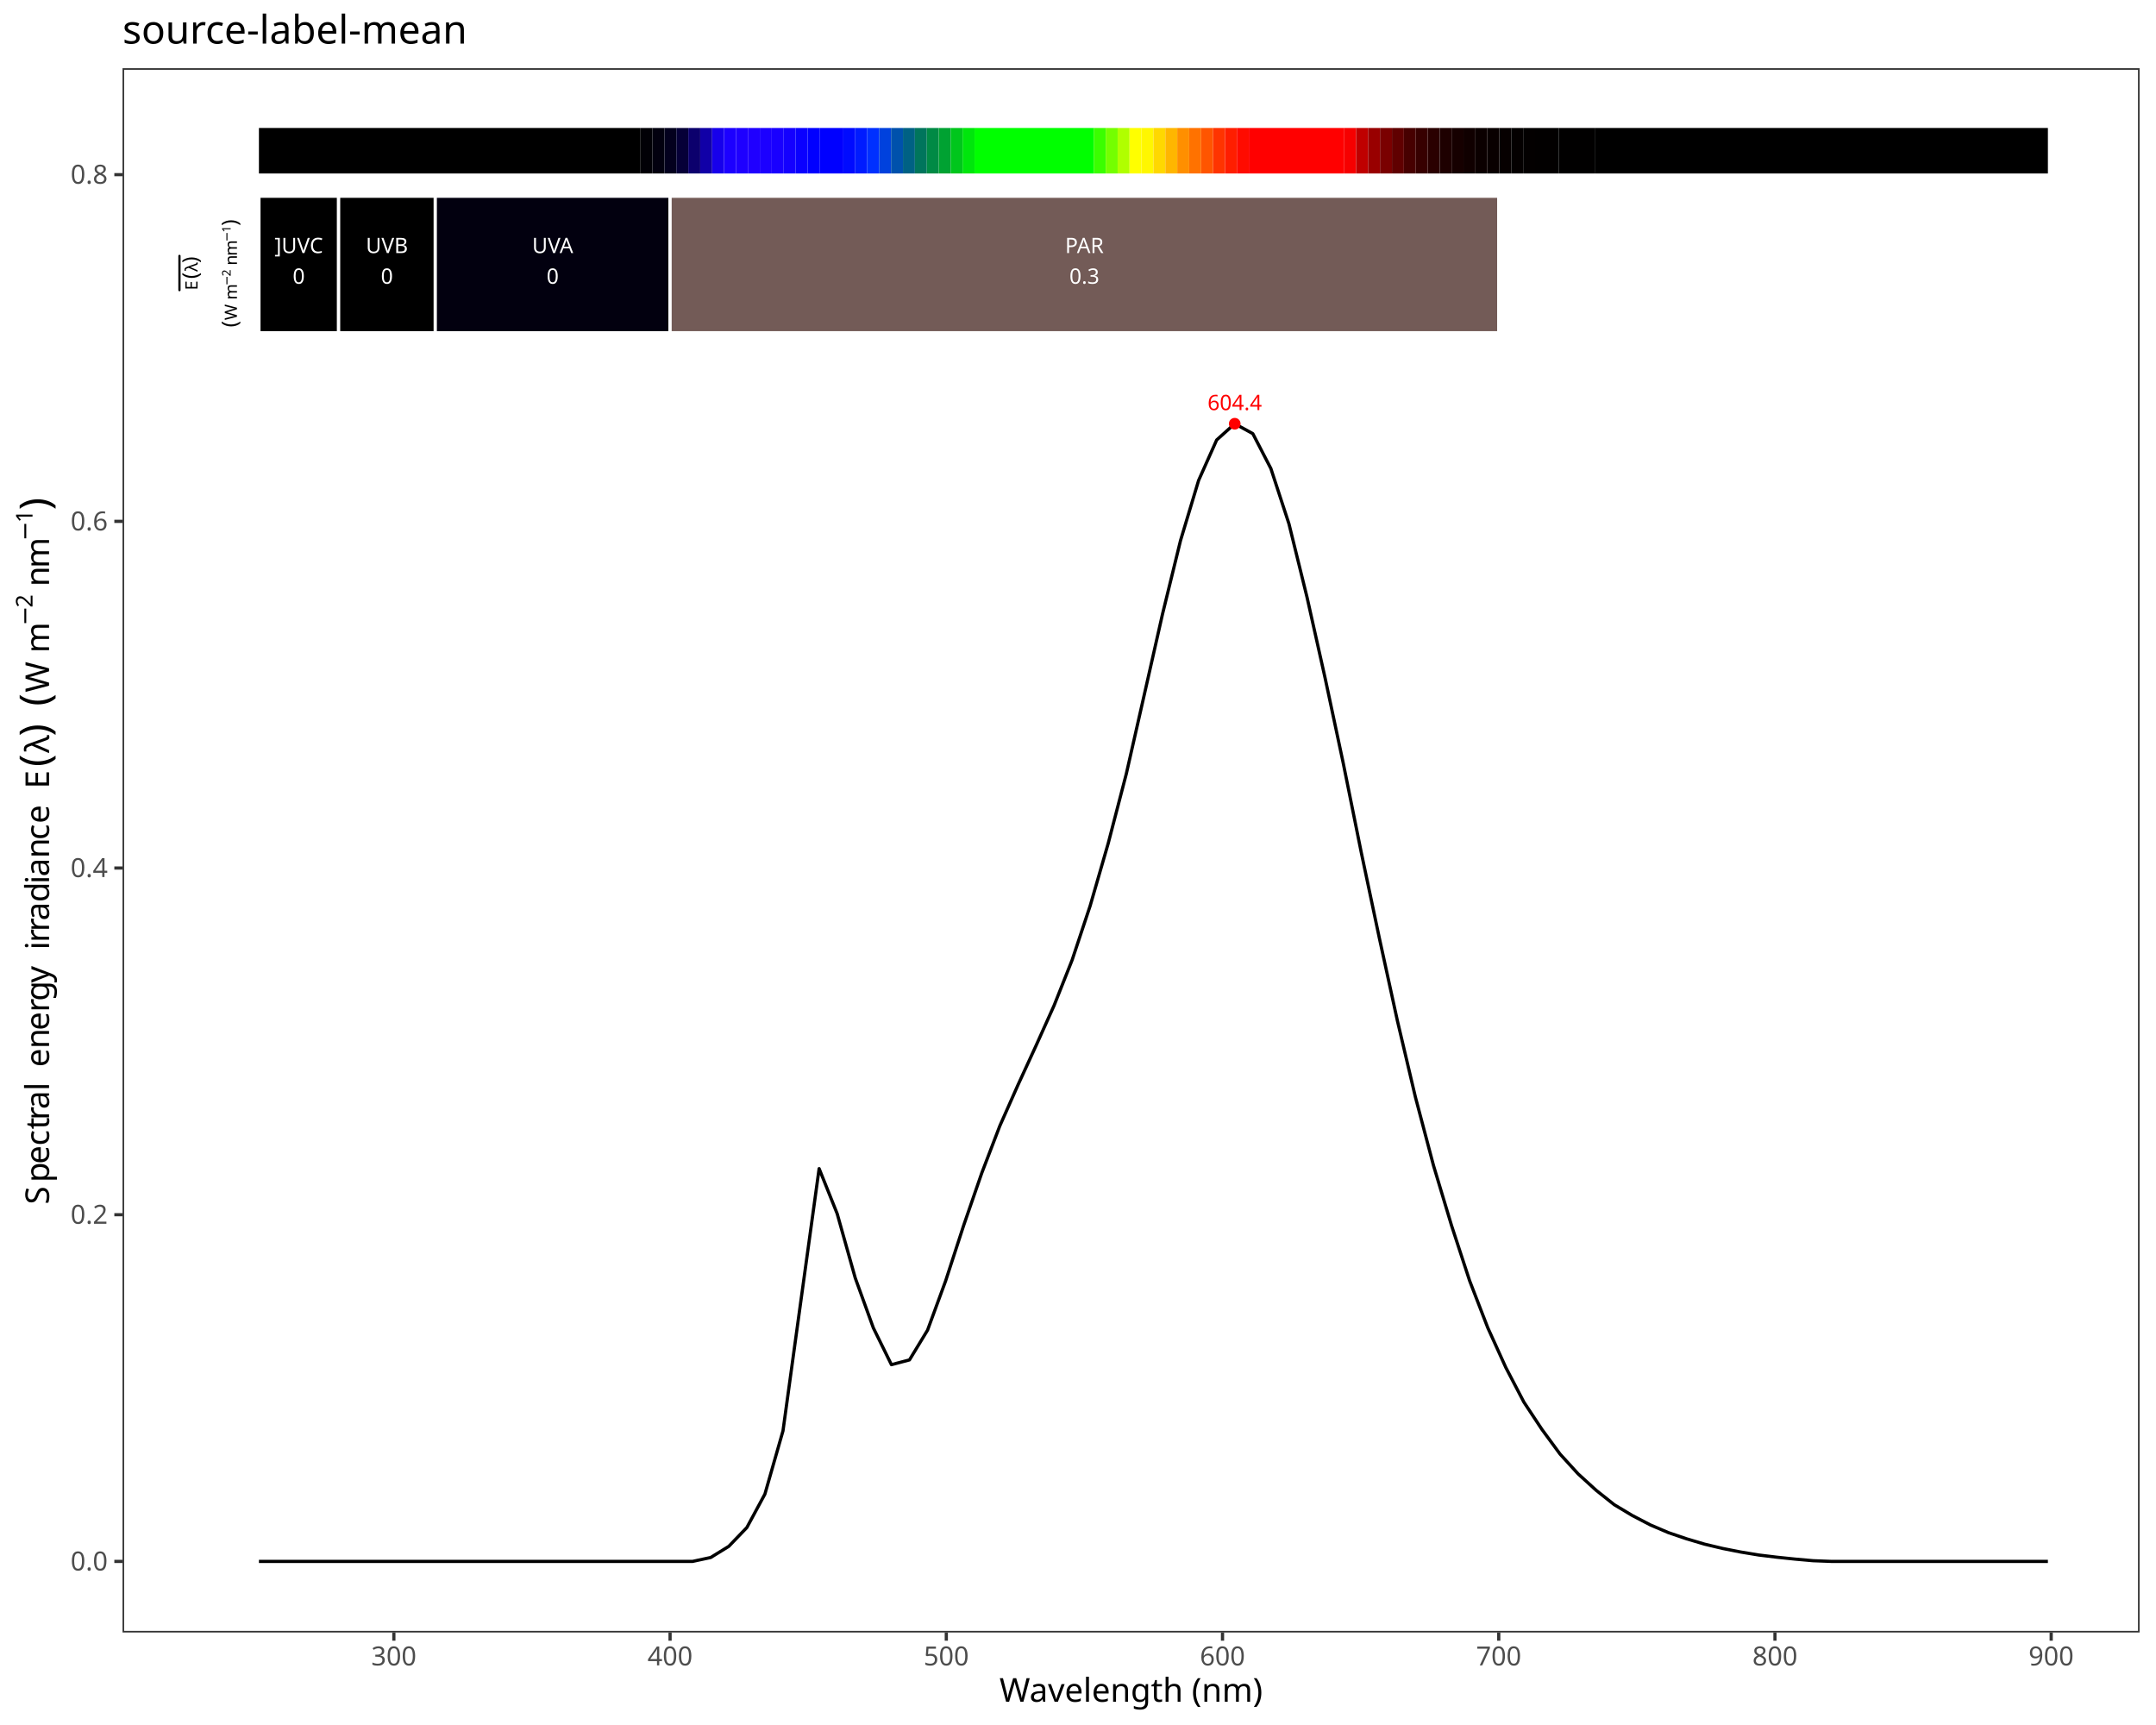
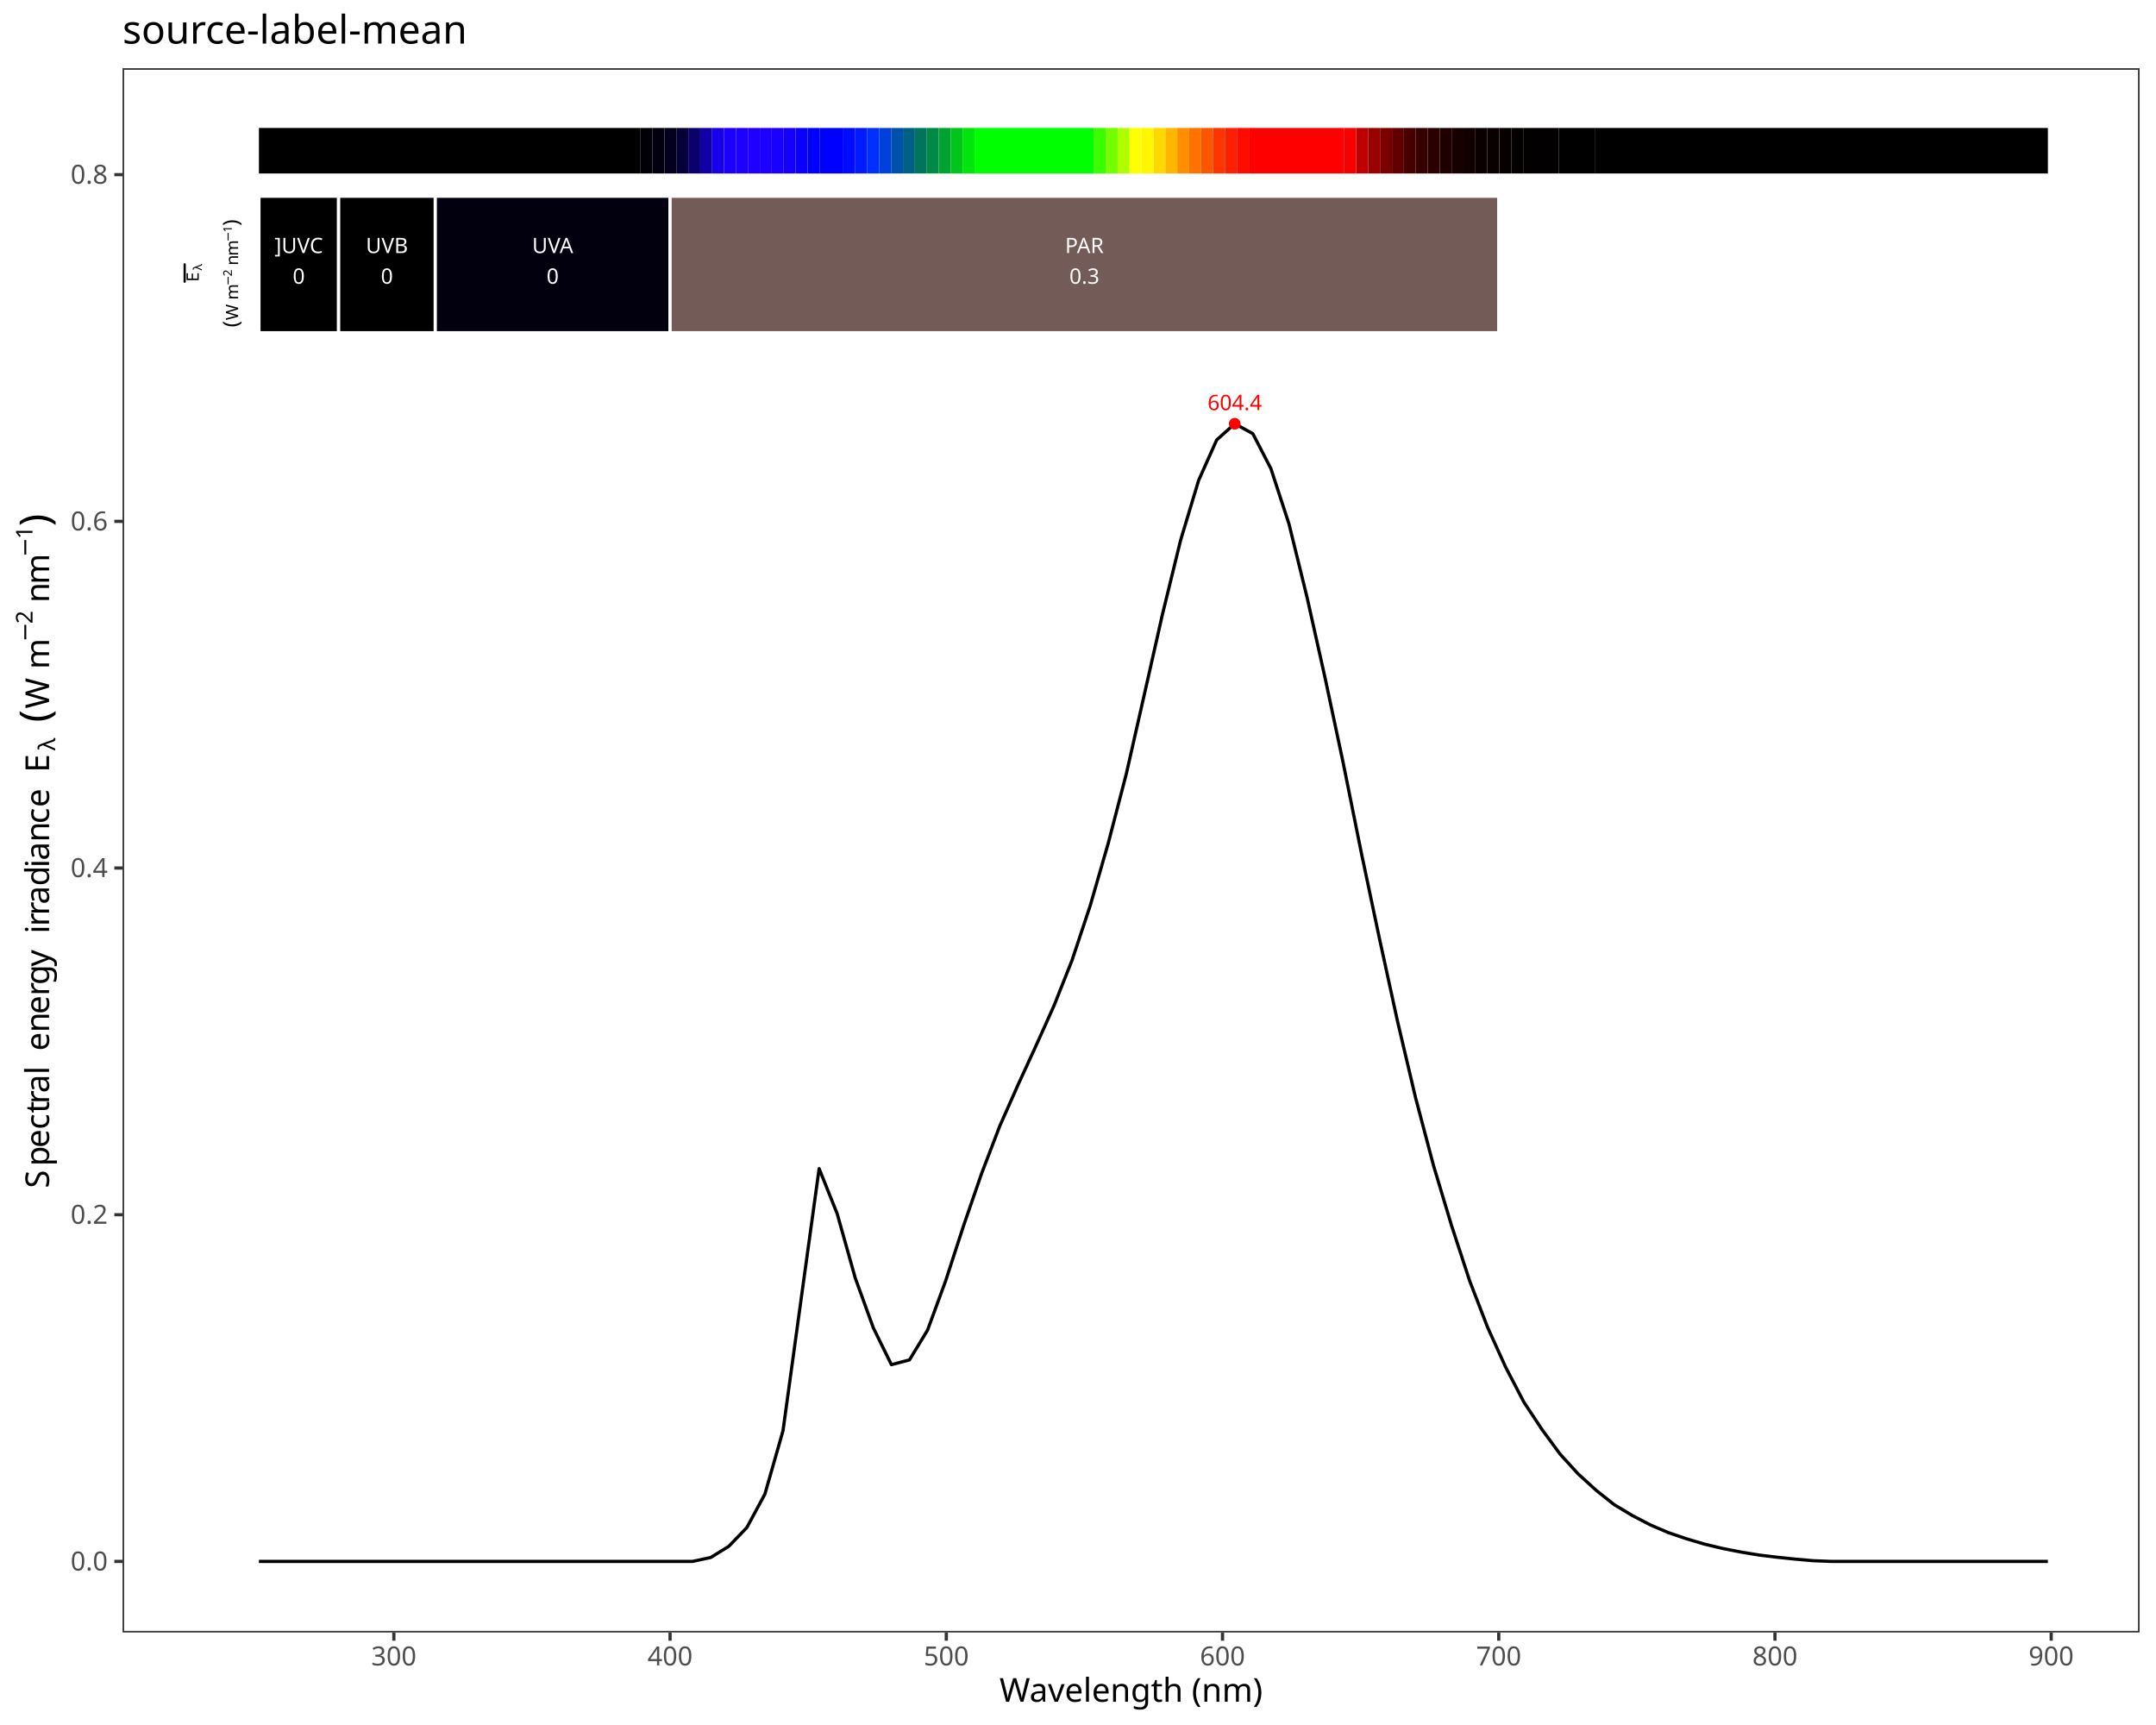
<svg xmlns="http://www.w3.org/2000/svg" class="svglite" data-engine-version="2.0" width="720.00pt" height="576.00pt" viewBox="0 0 720.00 576.00">
  <defs>
    <style type="text/css">
    .svglite line, .svglite polyline, .svglite polygon, .svglite path, .svglite rect, .svglite circle {
      fill: none;
      stroke: #000000;
      stroke-linecap: round;
      stroke-linejoin: round;
      stroke-miterlimit: 10.00;
    }
  </style>
  </defs>
  <rect width="100%" height="100%" style="stroke: none; fill: #FFFFFF;" />
  <defs>
    <clipPath id="cpMC4wMHw3MjAuMDB8MC4wMHw1NzYuMDA=">
      <rect x="0.00" y="0.00" width="720.00" height="576.00" />
    </clipPath>
  </defs>
  <g clip-path="url(#cpMC4wMHw3MjAuMDB8MC4wMHw1NzYuMDA=)">
    <rect x="0.00" y="0.00" width="720.00" height="576.00" style="stroke-width: 1.07; stroke: #FFFFFF; fill: #FFFFFF;" />
  </g>
  <defs>
    <clipPath id="cpNDAuOTJ8NzE0LjUyfDIyLjc4fDU0NS4xMQ==">
      <rect x="40.92" y="22.78" width="673.60" height="522.33" />
    </clipPath>
  </defs>
  <g clip-path="url(#cpNDAuOTJ8NzE0LjUyfDIyLjc4fDU0NS4xMQ==)">
    <rect x="40.92" y="22.78" width="673.60" height="522.33" style="stroke-width: 1.07; stroke: none; fill: #FFFFFF;" />
    <polyline points="86.47,521.37 92.51,521.37 98.54,521.37 104.58,521.37 110.61,521.37 116.65,521.37 122.68,521.37 128.72,521.37 134.75,521.37 140.79,521.37 146.82,521.37 152.86,521.37 158.89,521.37 164.92,521.37 170.96,521.37 176.99,521.37 183.03,521.37 189.06,521.37 195.10,521.37 201.13,521.37 207.17,521.37 213.20,521.37 219.24,521.37 225.27,521.37 231.31,521.37 237.34,520.07 243.37,516.35 249.41,510.07 255.44,498.90 261.48,477.78 267.51,433.98 273.55,390.22 279.58,405.28 285.62,426.76 291.65,443.39 297.69,455.68 303.72,454.09 309.76,444.15 315.79,427.72 321.83,409.15 327.86,391.70 333.89,375.96 339.93,362.34 345.96,349.22 352.00,335.78 358.03,320.59 364.07,302.43 370.10,281.57 376.14,258.36 382.17,231.81 388.21,205.10 394.24,180.48 400.28,160.41 406.31,146.91 412.34,141.49 418.38,144.80 424.41,156.45 430.45,174.92 436.48,199.41 442.52,226.40 448.55,254.70 454.59,284.62 460.62,313.17 466.66,340.83 472.69,366.38 478.73,389.22 484.76,409.27 490.79,427.68 496.83,443.32 502.86,456.61 508.90,468.18 514.93,477.30 520.97,485.52 527.00,492.13 533.04,497.63 539.07,502.43 545.11,506.05 551.14,509.19 557.18,511.77 563.21,513.82 569.24,515.61 575.28,517.05 581.31,518.24 587.35,519.24 593.38,519.97 599.42,520.60 605.45,521.14 611.49,521.37 617.52,521.37 623.56,521.37 629.59,521.37 635.63,521.37 641.66,521.37 647.69,521.37 653.73,521.37 659.76,521.37 665.80,521.37 671.83,521.37 677.87,521.37 683.90,521.37 " style="stroke-width: 1.07; stroke-linecap: butt;" />
    <text x="412.34" y="136.94" text-anchor="middle" style="font-size: 7.11px; fill: #FF0000; font-family: sans;" textLength="17.80px" lengthAdjust="spacingAndGlyphs">604.4</text>
    <circle cx="412.34" cy="141.49" r="1.95" style="stroke-width: 0.71; stroke: none; fill: #FF0000;" />
    <rect x="86.47" y="42.73" width="127.45" height="15.20" style="stroke-width: 1.07; stroke: none; stroke-linecap: square; stroke-linejoin: miter; fill: #000000;" />
    <rect x="213.93" y="42.73" width="3.98" height="15.20" style="stroke-width: 1.07; stroke: none; stroke-linecap: square; stroke-linejoin: miter; fill: #010006;" />
    <rect x="217.91" y="42.73" width="3.98" height="15.20" style="stroke-width: 1.07; stroke: none; stroke-linecap: square; stroke-linejoin: miter; fill: #02000F;" />
    <rect x="221.89" y="42.73" width="3.98" height="15.20" style="stroke-width: 1.07; stroke: none; stroke-linecap: square; stroke-linejoin: miter; fill: #03001E;" />
    <rect x="225.87" y="42.73" width="3.98" height="15.20" style="stroke-width: 1.07; stroke: none; stroke-linecap: square; stroke-linejoin: miter; fill: #060038;" />
    <rect x="229.86" y="42.73" width="3.98" height="15.20" style="stroke-width: 1.07; stroke: none; stroke-linecap: square; stroke-linejoin: miter; fill: #0C006D;" />
    <rect x="233.84" y="42.73" width="3.98" height="15.20" style="stroke-width: 1.07; stroke: none; stroke-linecap: square; stroke-linejoin: miter; fill: #1100A7;" />
    <rect x="237.82" y="42.73" width="3.98" height="15.20" style="stroke-width: 1.07; stroke: none; stroke-linecap: square; stroke-linejoin: miter; fill: #1700EB;" />
    <rect x="241.81" y="42.73" width="3.98" height="15.20" style="stroke-width: 1.07; stroke: none; stroke-linecap: square; stroke-linejoin: miter; fill: #1C00FF;" />
    <rect x="245.79" y="42.73" width="3.98" height="15.20" style="stroke-width: 1.07; stroke: none; stroke-linecap: square; stroke-linejoin: miter; fill: #1E00FF;" />
    <rect x="249.77" y="42.73" width="3.98" height="15.20" style="stroke-width: 1.07; stroke: none; stroke-linecap: square; stroke-linejoin: miter; fill: #1F00FF;" />
    <rect x="253.75" y="42.73" width="3.98" height="15.20" style="stroke-width: 1.07; stroke: none; stroke-linecap: square; stroke-linejoin: miter; fill: #1C00FF;" />
    <rect x="257.74" y="42.73" width="3.98" height="15.20" style="stroke-width: 1.07; stroke: none; stroke-linecap: square; stroke-linejoin: miter; fill: #1900FF;" />
    <rect x="261.72" y="42.73" width="3.98" height="15.20" style="stroke-width: 1.07; stroke: none; stroke-linecap: square; stroke-linejoin: miter; fill: #1400FF;" />
    <rect x="265.70" y="42.73" width="3.98" height="15.20" style="stroke-width: 1.07; stroke: none; stroke-linecap: square; stroke-linejoin: miter; fill: #0A00FF;" />
    <rect x="269.69" y="42.73" width="3.98" height="15.20" style="stroke-width: 1.07; stroke: none; stroke-linecap: square; stroke-linejoin: miter; fill: #0100FF;" />
    <rect x="273.67" y="42.73" width="7.97" height="15.20" style="stroke-width: 1.07; stroke: none; stroke-linecap: square; stroke-linejoin: miter; fill: #0000FF;" />
    <rect x="281.63" y="42.73" width="3.98" height="15.20" style="stroke-width: 1.07; stroke: none; stroke-linecap: square; stroke-linejoin: miter; fill: #000BFF;" />
    <rect x="285.62" y="42.73" width="3.98" height="15.20" style="stroke-width: 1.07; stroke: none; stroke-linecap: square; stroke-linejoin: miter; fill: #001BFF;" />
    <rect x="289.60" y="42.73" width="3.98" height="15.20" style="stroke-width: 1.07; stroke: none; stroke-linecap: square; stroke-linejoin: miter; fill: #0030FF;" />
    <rect x="293.58" y="42.73" width="3.98" height="15.20" style="stroke-width: 1.07; stroke: none; stroke-linecap: square; stroke-linejoin: miter; fill: #0041DD;" />
    <rect x="297.57" y="42.73" width="3.98" height="15.20" style="stroke-width: 1.07; stroke: none; stroke-linecap: square; stroke-linejoin: miter; fill: #0051AC;" />
    <rect x="301.55" y="42.73" width="3.98" height="15.20" style="stroke-width: 1.07; stroke: none; stroke-linecap: square; stroke-linejoin: miter; fill: #006184;" />
    <rect x="305.53" y="42.73" width="3.98" height="15.20" style="stroke-width: 1.07; stroke: none; stroke-linecap: square; stroke-linejoin: miter; fill: #00755C;" />
    <rect x="309.51" y="42.73" width="3.98" height="15.20" style="stroke-width: 1.07; stroke: none; stroke-linecap: square; stroke-linejoin: miter; fill: #008A45;" />
    <rect x="313.50" y="42.73" width="3.98" height="15.20" style="stroke-width: 1.07; stroke: none; stroke-linecap: square; stroke-linejoin: miter; fill: #00A232;" />
    <rect x="317.48" y="42.73" width="3.98" height="15.20" style="stroke-width: 1.07; stroke: none; stroke-linecap: square; stroke-linejoin: miter; fill: #00C61C;" />
    <rect x="321.46" y="42.73" width="3.98" height="15.20" style="stroke-width: 1.07; stroke: none; stroke-linecap: square; stroke-linejoin: miter; fill: #00E60C;" />
    <rect x="325.45" y="42.73" width="39.83" height="15.20" style="stroke-width: 1.07; stroke: none; stroke-linecap: square; stroke-linejoin: miter; fill: #00FF00;" />
    <rect x="365.27" y="42.73" width="3.98" height="15.20" style="stroke-width: 1.07; stroke: none; stroke-linecap: square; stroke-linejoin: miter; fill: #3AFF00;" />
    <rect x="369.26" y="42.73" width="3.98" height="15.20" style="stroke-width: 1.07; stroke: none; stroke-linecap: square; stroke-linejoin: miter; fill: #74FF00;" />
    <rect x="373.24" y="42.73" width="3.98" height="15.20" style="stroke-width: 1.07; stroke: none; stroke-linecap: square; stroke-linejoin: miter; fill: #B0FF00;" />
    <rect x="377.22" y="42.73" width="3.98" height="15.20" style="stroke-width: 1.07; stroke: none; stroke-linecap: square; stroke-linejoin: miter; fill: #FFFF00;" />
    <rect x="381.21" y="42.73" width="3.98" height="15.20" style="stroke-width: 1.07; stroke: none; stroke-linecap: square; stroke-linejoin: miter; fill: #FFF700;" />
    <rect x="385.19" y="42.73" width="3.98" height="15.20" style="stroke-width: 1.07; stroke: none; stroke-linecap: square; stroke-linejoin: miter; fill: #FFD800;" />
    <rect x="389.17" y="42.73" width="3.98" height="15.20" style="stroke-width: 1.07; stroke: none; stroke-linecap: square; stroke-linejoin: miter; fill: #FFB600;" />
    <rect x="393.15" y="42.73" width="3.98" height="15.20" style="stroke-width: 1.07; stroke: none; stroke-linecap: square; stroke-linejoin: miter; fill: #FF8F00;" />
    <rect x="397.14" y="42.73" width="3.98" height="15.20" style="stroke-width: 1.07; stroke: none; stroke-linecap: square; stroke-linejoin: miter; fill: #FF7200;" />
    <rect x="401.12" y="42.73" width="3.98" height="15.20" style="stroke-width: 1.07; stroke: none; stroke-linecap: square; stroke-linejoin: miter; fill: #FF5500;" />
    <rect x="405.10" y="42.73" width="3.98" height="15.20" style="stroke-width: 1.07; stroke: none; stroke-linecap: square; stroke-linejoin: miter; fill: #FF3400;" />
    <rect x="409.09" y="42.73" width="3.98" height="15.20" style="stroke-width: 1.07; stroke: none; stroke-linecap: square; stroke-linejoin: miter; fill: #FF1E00;" />
    <rect x="413.07" y="42.73" width="3.98" height="15.20" style="stroke-width: 1.07; stroke: none; stroke-linecap: square; stroke-linejoin: miter; fill: #FF0B00;" />
    <rect x="417.05" y="42.73" width="31.86" height="15.20" style="stroke-width: 1.07; stroke: none; stroke-linecap: square; stroke-linejoin: miter; fill: #FF0000;" />
    <rect x="448.91" y="42.73" width="3.98" height="15.20" style="stroke-width: 1.07; stroke: none; stroke-linecap: square; stroke-linejoin: miter; fill: #F60000;" />
    <rect x="452.90" y="42.73" width="3.98" height="15.20" style="stroke-width: 1.07; stroke: none; stroke-linecap: square; stroke-linejoin: miter; fill: #BF0000;" />
    <rect x="456.88" y="42.73" width="3.98" height="15.20" style="stroke-width: 1.07; stroke: none; stroke-linecap: square; stroke-linejoin: miter; fill: #990000;" />
    <rect x="460.86" y="42.73" width="3.98" height="15.20" style="stroke-width: 1.07; stroke: none; stroke-linecap: square; stroke-linejoin: miter; fill: #7A0000;" />
    <rect x="464.85" y="42.73" width="3.98" height="15.20" style="stroke-width: 1.07; stroke: none; stroke-linecap: square; stroke-linejoin: miter; fill: #600000;" />
    <rect x="468.83" y="42.73" width="3.98" height="15.20" style="stroke-width: 1.07; stroke: none; stroke-linecap: square; stroke-linejoin: miter; fill: #470000;" />
    <rect x="472.81" y="42.73" width="3.98" height="15.20" style="stroke-width: 1.07; stroke: none; stroke-linecap: square; stroke-linejoin: miter; fill: #370000;" />
    <rect x="476.79" y="42.73" width="3.98" height="15.20" style="stroke-width: 1.07; stroke: none; stroke-linecap: square; stroke-linejoin: miter; fill: #2A0000;" />
    <rect x="480.78" y="42.73" width="3.98" height="15.20" style="stroke-width: 1.07; stroke: none; stroke-linecap: square; stroke-linejoin: miter; fill: #1E0000;" />
    <rect x="484.76" y="42.73" width="3.98" height="15.20" style="stroke-width: 1.07; stroke: none; stroke-linecap: square; stroke-linejoin: miter; fill: #160000;" />
    <rect x="488.74" y="42.73" width="3.98" height="15.20" style="stroke-width: 1.07; stroke: none; stroke-linecap: square; stroke-linejoin: miter; fill: #100000;" />
    <rect x="492.73" y="42.73" width="3.98" height="15.20" style="stroke-width: 1.07; stroke: none; stroke-linecap: square; stroke-linejoin: miter; fill: #0B0000;" />
    <rect x="496.71" y="42.73" width="3.98" height="15.20" style="stroke-width: 1.07; stroke: none; stroke-linecap: square; stroke-linejoin: miter; fill: #090000;" />
    <rect x="500.69" y="42.73" width="3.98" height="15.20" style="stroke-width: 1.07; stroke: none; stroke-linecap: square; stroke-linejoin: miter; fill: #060000;" />
    <rect x="504.67" y="42.73" width="3.98" height="15.20" style="stroke-width: 1.07; stroke: none; stroke-linecap: square; stroke-linejoin: miter; fill: #040000;" />
    <rect x="508.66" y="42.73" width="3.98" height="15.20" style="stroke-width: 1.07; stroke: none; stroke-linecap: square; stroke-linejoin: miter; fill: #030000;" />
    <rect x="512.64" y="42.73" width="7.97" height="15.20" style="stroke-width: 1.07; stroke: none; stroke-linecap: square; stroke-linejoin: miter; fill: #020000;" />
    <rect x="520.61" y="42.73" width="11.95" height="15.20" style="stroke-width: 1.07; stroke: none; stroke-linecap: square; stroke-linejoin: miter; fill: #010000;" />
    <rect x="532.55" y="42.73" width="151.35" height="15.20" style="stroke-width: 1.07; stroke: none; stroke-linecap: square; stroke-linejoin: miter; fill: #000000;" />
    <rect x="86.47" y="65.52" width="26.60" height="45.59" style="stroke-width: 1.07; stroke: #FFFFFF; stroke-linecap: square; stroke-linejoin: miter; fill: #000000;" />
    <rect x="113.08" y="65.52" width="32.29" height="45.59" style="stroke-width: 1.07; stroke: #FFFFFF; stroke-linecap: square; stroke-linejoin: miter; fill: #000000;" />
    <rect x="145.36" y="65.52" width="78.41" height="45.59" style="stroke-width: 1.07; stroke: #FFFFFF; stroke-linecap: square; stroke-linejoin: miter; fill: #02000F;" />
    <rect x="223.77" y="65.52" width="276.74" height="45.59" style="stroke-width: 1.07; stroke: #FFFFFF; stroke-linecap: square; stroke-linejoin: miter; fill: #735B57;" />
    <text x="99.78" y="84.50" text-anchor="middle" style="font-size: 7.11px; fill: #FFFFFF; font-family: sans;" textLength="17.00px" lengthAdjust="spacingAndGlyphs">]UVC</text>
    <text x="99.78" y="94.74" text-anchor="middle" style="font-size: 7.11px; fill: #FFFFFF; font-family: sans;" textLength="3.96px" lengthAdjust="spacingAndGlyphs">0</text>
    <text x="129.22" y="84.50" text-anchor="middle" style="font-size: 7.11px; fill: #FFFFFF; font-family: sans;" textLength="14.63px" lengthAdjust="spacingAndGlyphs">UVB</text>
    <text x="129.22" y="94.74" text-anchor="middle" style="font-size: 7.11px; fill: #FFFFFF; font-family: sans;" textLength="3.96px" lengthAdjust="spacingAndGlyphs">0</text>
    <text x="184.57" y="84.50" text-anchor="middle" style="font-size: 7.11px; fill: #FFFFFF; font-family: sans;" textLength="14.63px" lengthAdjust="spacingAndGlyphs">UVA</text>
    <text x="184.57" y="94.74" text-anchor="middle" style="font-size: 7.11px; fill: #FFFFFF; font-family: sans;" textLength="3.96px" lengthAdjust="spacingAndGlyphs">0</text>
    <text x="362.14" y="84.50" text-anchor="middle" style="font-size: 7.11px; fill: #FFFFFF; font-family: sans;" textLength="14.63px" lengthAdjust="spacingAndGlyphs">PAR</text>
    <text x="362.14" y="94.74" text-anchor="middle" style="font-size: 7.11px; fill: #FFFFFF; font-family: sans;" textLength="9.89px" lengthAdjust="spacingAndGlyphs">0.3</text>
-     <text transform="translate(65.97,96.88) rotate(-90)" style="font-size: 5.69px; font-family: sans;" textLength="3.80px" lengthAdjust="spacingAndGlyphs">E</text>
-     <text transform="translate(65.97,93.08) rotate(-90)" style="font-size: 7.11px; font-family: sans;" textLength="2.37px" lengthAdjust="spacingAndGlyphs">(</text>
-     <text transform="translate(65.97,90.71) rotate(-90)" style="font-size: 5.69px; font-family: sans;" textLength="2.90px" lengthAdjust="spacingAndGlyphs">λ</text>
-     <text transform="translate(65.97,87.81) rotate(-90)" style="font-size: 7.11px; font-family: sans;" textLength="2.36px" lengthAdjust="spacingAndGlyphs">)</text>
-     <polyline points="59.93,96.88 59.93,85.45 " style="stroke-width: 0.75;" />
-     <text transform="translate(79.13,109.27) rotate(-90)" style="font-size: 7.11px; font-family: sans;" textLength="2.37px" lengthAdjust="spacingAndGlyphs">(</text>
-     <text transform="translate(79.13,106.90) rotate(-90)" style="font-size: 5.69px; font-family: sans;" textLength="5.37px" lengthAdjust="spacingAndGlyphs">W</text>
-     <text transform="translate(79.13,101.53) rotate(-90)" style="font-size: 5.69px; font-family: sans;" textLength="1.42px" lengthAdjust="spacingAndGlyphs"> </text>
-     <text transform="translate(79.13,100.11) rotate(-90)" style="font-size: 5.69px; font-family: sans;" textLength="4.74px" lengthAdjust="spacingAndGlyphs">m</text>
-     <text transform="translate(77.03,95.37) rotate(-90)" style="font-size: 3.98px; font-family: sans;" textLength="3.10px" lengthAdjust="spacingAndGlyphs">−</text>
-     <text transform="translate(77.03,92.27) rotate(-90)" style="font-size: 3.98px; font-family: sans;" textLength="2.22px" lengthAdjust="spacingAndGlyphs">2</text>
-     <text transform="translate(79.13,90.06) rotate(-90)" style="font-size: 5.69px; font-family: sans;" textLength="1.42px" lengthAdjust="spacingAndGlyphs"> </text>
-     <text transform="translate(79.13,88.63) rotate(-90)" style="font-size: 5.69px; font-family: sans;" textLength="3.17px" lengthAdjust="spacingAndGlyphs">n</text>
-     <text transform="translate(79.13,85.47) rotate(-90)" style="font-size: 5.69px; font-family: sans;" textLength="4.74px" lengthAdjust="spacingAndGlyphs">m</text>
-     <text transform="translate(77.03,80.72) rotate(-90)" style="font-size: 3.98px; font-family: sans;" textLength="3.10px" lengthAdjust="spacingAndGlyphs">−</text>
-     <text transform="translate(77.03,77.63) rotate(-90)" style="font-size: 3.98px; font-family: sans;" textLength="2.22px" lengthAdjust="spacingAndGlyphs">1</text>
-     <text transform="translate(79.13,75.41) rotate(-90)" style="font-size: 7.11px; font-family: sans;" textLength="2.36px" lengthAdjust="spacingAndGlyphs">)</text>
+     <text transform="translate(66.37,94.07) rotate(-90)" style="font-size: 5.69px; font-family: sans;" textLength="3.80px" lengthAdjust="spacingAndGlyphs">E</text>
+     <text transform="translate(67.42,90.28) rotate(-90)" style="font-size: 3.98px; font-family: sans;" textLength="2.03px" lengthAdjust="spacingAndGlyphs">λ</text>
+     <polyline points="61.67,94.07 61.67,88.25 " style="stroke-width: 0.75;" />
+     <text transform="translate(79.53,109.27) rotate(-90)" style="font-size: 7.11px; font-family: sans;" textLength="2.37px" lengthAdjust="spacingAndGlyphs">(</text>
+     <text transform="translate(79.53,106.90) rotate(-90)" style="font-size: 5.69px; font-family: sans;" textLength="5.37px" lengthAdjust="spacingAndGlyphs">W</text>
+     <text transform="translate(79.53,101.53) rotate(-90)" style="font-size: 5.69px; font-family: sans;" textLength="1.42px" lengthAdjust="spacingAndGlyphs"> </text>
+     <text transform="translate(79.53,100.11) rotate(-90)" style="font-size: 5.69px; font-family: sans;" textLength="4.74px" lengthAdjust="spacingAndGlyphs">m</text>
+     <text transform="translate(77.43,95.37) rotate(-90)" style="font-size: 3.98px; font-family: sans;" textLength="3.10px" lengthAdjust="spacingAndGlyphs">−</text>
+     <text transform="translate(77.43,92.27) rotate(-90)" style="font-size: 3.98px; font-family: sans;" textLength="2.22px" lengthAdjust="spacingAndGlyphs">2</text>
+     <text transform="translate(79.53,90.06) rotate(-90)" style="font-size: 5.69px; font-family: sans;" textLength="1.42px" lengthAdjust="spacingAndGlyphs"> </text>
+     <text transform="translate(79.53,88.63) rotate(-90)" style="font-size: 5.69px; font-family: sans;" textLength="3.17px" lengthAdjust="spacingAndGlyphs">n</text>
+     <text transform="translate(79.53,85.47) rotate(-90)" style="font-size: 5.69px; font-family: sans;" textLength="4.74px" lengthAdjust="spacingAndGlyphs">m</text>
+     <text transform="translate(77.43,80.72) rotate(-90)" style="font-size: 3.98px; font-family: sans;" textLength="3.10px" lengthAdjust="spacingAndGlyphs">−</text>
+     <text transform="translate(77.43,77.63) rotate(-90)" style="font-size: 3.98px; font-family: sans;" textLength="2.22px" lengthAdjust="spacingAndGlyphs">1</text>
+     <text transform="translate(79.53,75.41) rotate(-90)" style="font-size: 7.11px; font-family: sans;" textLength="2.36px" lengthAdjust="spacingAndGlyphs">)</text>
    <rect x="40.92" y="22.78" width="673.60" height="522.33" style="stroke-width: 1.07; stroke: #333333;" />
  </g>
  <g clip-path="url(#cpMC4wMHw3MjAuMDB8MC4wMHw1NzYuMDA=)">
    <text x="35.99" y="524.40" text-anchor="end" style="font-size: 8.80px; fill: #4D4D4D; font-family: sans;" textLength="12.23px" lengthAdjust="spacingAndGlyphs">0.0</text>
    <text x="35.99" y="408.63" text-anchor="end" style="font-size: 8.80px; fill: #4D4D4D; font-family: sans;" textLength="12.23px" lengthAdjust="spacingAndGlyphs">0.2</text>
    <text x="35.99" y="292.87" text-anchor="end" style="font-size: 8.80px; fill: #4D4D4D; font-family: sans;" textLength="12.23px" lengthAdjust="spacingAndGlyphs">0.4</text>
    <text x="35.99" y="177.11" text-anchor="end" style="font-size: 8.80px; fill: #4D4D4D; font-family: sans;" textLength="12.23px" lengthAdjust="spacingAndGlyphs">0.6</text>
    <text x="35.99" y="61.34" text-anchor="end" style="font-size: 8.80px; fill: #4D4D4D; font-family: sans;" textLength="12.23px" lengthAdjust="spacingAndGlyphs">0.8</text>
    <polyline points="38.18,521.37 40.92,521.37 " style="stroke-width: 1.07; stroke: #333333; stroke-linecap: butt;" />
    <polyline points="38.18,405.61 40.92,405.61 " style="stroke-width: 1.07; stroke: #333333; stroke-linecap: butt;" />
    <polyline points="38.18,289.84 40.92,289.84 " style="stroke-width: 1.07; stroke: #333333; stroke-linecap: butt;" />
    <polyline points="38.18,174.08 40.92,174.08 " style="stroke-width: 1.07; stroke: #333333; stroke-linecap: butt;" />
    <polyline points="38.18,58.32 40.92,58.32 " style="stroke-width: 1.07; stroke: #333333; stroke-linecap: butt;" />
    <polyline points="131.53,547.85 131.53,545.11 " style="stroke-width: 1.07; stroke: #333333; stroke-linecap: butt;" />
    <polyline points="223.77,547.85 223.77,545.11 " style="stroke-width: 1.07; stroke: #333333; stroke-linecap: butt;" />
    <polyline points="316.02,547.85 316.02,545.11 " style="stroke-width: 1.07; stroke: #333333; stroke-linecap: butt;" />
    <polyline points="408.26,547.85 408.26,545.11 " style="stroke-width: 1.07; stroke: #333333; stroke-linecap: butt;" />
    <polyline points="500.51,547.85 500.51,545.11 " style="stroke-width: 1.07; stroke: #333333; stroke-linecap: butt;" />
    <polyline points="592.75,547.85 592.75,545.11 " style="stroke-width: 1.07; stroke: #333333; stroke-linecap: butt;" />
    <polyline points="685.00,547.85 685.00,545.11 " style="stroke-width: 1.07; stroke: #333333; stroke-linecap: butt;" />
    <text x="131.53" y="556.10" text-anchor="middle" style="font-size: 8.80px; fill: #4D4D4D; font-family: sans;" textLength="14.68px" lengthAdjust="spacingAndGlyphs">300</text>
    <text x="223.77" y="556.10" text-anchor="middle" style="font-size: 8.80px; fill: #4D4D4D; font-family: sans;" textLength="14.68px" lengthAdjust="spacingAndGlyphs">400</text>
    <text x="316.02" y="556.10" text-anchor="middle" style="font-size: 8.80px; fill: #4D4D4D; font-family: sans;" textLength="14.68px" lengthAdjust="spacingAndGlyphs">500</text>
    <text x="408.26" y="556.10" text-anchor="middle" style="font-size: 8.80px; fill: #4D4D4D; font-family: sans;" textLength="14.68px" lengthAdjust="spacingAndGlyphs">600</text>
    <text x="500.51" y="556.10" text-anchor="middle" style="font-size: 8.80px; fill: #4D4D4D; font-family: sans;" textLength="14.68px" lengthAdjust="spacingAndGlyphs">700</text>
    <text x="592.75" y="556.10" text-anchor="middle" style="font-size: 8.80px; fill: #4D4D4D; font-family: sans;" textLength="14.68px" lengthAdjust="spacingAndGlyphs">800</text>
    <text x="685.00" y="556.10" text-anchor="middle" style="font-size: 8.80px; fill: #4D4D4D; font-family: sans;" textLength="14.68px" lengthAdjust="spacingAndGlyphs">900</text>
    <text x="377.72" y="568.24" text-anchor="middle" style="font-size: 11.00px; font-family: sans;" textLength="83.76px" lengthAdjust="spacingAndGlyphs">Wavelength (nm)</text>
-     <text transform="translate(16.38,402.16) rotate(-90)" style="font-size: 11.00px; font-family: sans;" textLength="7.34px" lengthAdjust="spacingAndGlyphs">S</text>
-     <text transform="translate(16.38,394.83) rotate(-90)" style="font-size: 11.00px; font-family: sans;" textLength="6.12px" lengthAdjust="spacingAndGlyphs">p</text>
-     <text transform="translate(16.38,388.71) rotate(-90)" style="font-size: 11.00px; font-family: sans;" textLength="6.12px" lengthAdjust="spacingAndGlyphs">e</text>
-     <text transform="translate(16.38,382.59) rotate(-90)" style="font-size: 11.00px; font-family: sans;" textLength="5.50px" lengthAdjust="spacingAndGlyphs">c</text>
-     <text transform="translate(16.38,377.08) rotate(-90)" style="font-size: 11.00px; font-family: sans;" textLength="3.06px" lengthAdjust="spacingAndGlyphs">t</text>
-     <text transform="translate(16.38,374.03) rotate(-90)" style="font-size: 11.00px; font-family: sans;" textLength="3.66px" lengthAdjust="spacingAndGlyphs">r</text>
-     <text transform="translate(16.38,370.37) rotate(-90)" style="font-size: 11.00px; font-family: sans;" textLength="6.12px" lengthAdjust="spacingAndGlyphs">a</text>
-     <text transform="translate(16.38,364.25) rotate(-90)" style="font-size: 11.00px; font-family: sans;" textLength="2.44px" lengthAdjust="spacingAndGlyphs">l</text>
-     <text transform="translate(16.38,361.81) rotate(-90)" style="font-size: 11.00px; font-family: sans;" textLength="2.75px" lengthAdjust="spacingAndGlyphs"> </text>
-     <text transform="translate(16.38,359.05) rotate(-90)" style="font-size: 11.00px; font-family: sans;" textLength="2.75px" lengthAdjust="spacingAndGlyphs"> </text>
-     <text transform="translate(16.38,356.30) rotate(-90)" style="font-size: 11.00px; font-family: sans;" textLength="6.12px" lengthAdjust="spacingAndGlyphs">e</text>
-     <text transform="translate(16.38,350.18) rotate(-90)" style="font-size: 11.00px; font-family: sans;" textLength="6.12px" lengthAdjust="spacingAndGlyphs">n</text>
-     <text transform="translate(16.38,344.07) rotate(-90)" style="font-size: 11.00px; font-family: sans;" textLength="6.12px" lengthAdjust="spacingAndGlyphs">e</text>
-     <text transform="translate(16.38,337.95) rotate(-90)" style="font-size: 11.00px; font-family: sans;" textLength="3.66px" lengthAdjust="spacingAndGlyphs">r</text>
-     <text transform="translate(16.38,334.28) rotate(-90)" style="font-size: 11.00px; font-family: sans;" textLength="6.12px" lengthAdjust="spacingAndGlyphs">g</text>
-     <text transform="translate(16.38,328.17) rotate(-90)" style="font-size: 11.00px; font-family: sans;" textLength="5.50px" lengthAdjust="spacingAndGlyphs">y</text>
-     <text transform="translate(16.38,322.66) rotate(-90)" style="font-size: 11.00px; font-family: sans;" textLength="2.75px" lengthAdjust="spacingAndGlyphs"> </text>
-     <text transform="translate(16.38,319.91) rotate(-90)" style="font-size: 11.00px; font-family: sans;" textLength="2.75px" lengthAdjust="spacingAndGlyphs"> </text>
-     <text transform="translate(16.38,317.16) rotate(-90)" style="font-size: 11.00px; font-family: sans;" textLength="2.44px" lengthAdjust="spacingAndGlyphs">i</text>
-     <text transform="translate(16.38,314.71) rotate(-90)" style="font-size: 11.00px; font-family: sans;" textLength="3.66px" lengthAdjust="spacingAndGlyphs">r</text>
-     <text transform="translate(16.38,311.05) rotate(-90)" style="font-size: 11.00px; font-family: sans;" textLength="3.66px" lengthAdjust="spacingAndGlyphs">r</text>
-     <text transform="translate(16.38,307.39) rotate(-90)" style="font-size: 11.00px; font-family: sans;" textLength="6.12px" lengthAdjust="spacingAndGlyphs">a</text>
-     <text transform="translate(16.38,301.27) rotate(-90)" style="font-size: 11.00px; font-family: sans;" textLength="6.12px" lengthAdjust="spacingAndGlyphs">d</text>
-     <text transform="translate(16.38,295.15) rotate(-90)" style="font-size: 11.00px; font-family: sans;" textLength="2.44px" lengthAdjust="spacingAndGlyphs">i</text>
-     <text transform="translate(16.38,292.71) rotate(-90)" style="font-size: 11.00px; font-family: sans;" textLength="6.12px" lengthAdjust="spacingAndGlyphs">a</text>
-     <text transform="translate(16.38,286.59) rotate(-90)" style="font-size: 11.00px; font-family: sans;" textLength="6.12px" lengthAdjust="spacingAndGlyphs">n</text>
-     <text transform="translate(16.38,280.47) rotate(-90)" style="font-size: 11.00px; font-family: sans;" textLength="5.50px" lengthAdjust="spacingAndGlyphs">c</text>
-     <text transform="translate(16.38,274.97) rotate(-90)" style="font-size: 11.00px; font-family: sans;" textLength="6.12px" lengthAdjust="spacingAndGlyphs">e</text>
-     <text transform="translate(16.38,268.85) rotate(-90)" style="font-size: 11.00px; font-family: sans;" textLength="2.75px" lengthAdjust="spacingAndGlyphs"> </text>
-     <text transform="translate(16.38,266.10) rotate(-90)" style="font-size: 11.00px; font-family: sans;" textLength="2.75px" lengthAdjust="spacingAndGlyphs"> </text>
-     <text transform="translate(16.38,263.35) rotate(-90)" style="font-size: 11.00px; font-family: sans;" textLength="7.34px" lengthAdjust="spacingAndGlyphs">E</text>
-     <text transform="translate(16.38,256.01) rotate(-90)" style="font-size: 13.75px; font-family: sans;" textLength="4.58px" lengthAdjust="spacingAndGlyphs">(</text>
-     <text transform="translate(16.38,251.43) rotate(-90)" style="font-size: 11.00px; font-family: sans;" textLength="5.60px" lengthAdjust="spacingAndGlyphs">λ</text>
-     <text transform="translate(16.38,245.83) rotate(-90)" style="font-size: 13.75px; font-family: sans;" textLength="4.57px" lengthAdjust="spacingAndGlyphs">)</text>
-     <text transform="translate(16.38,241.26) rotate(-90)" style="font-size: 11.00px; font-family: sans;" textLength="2.75px" lengthAdjust="spacingAndGlyphs"> </text>
-     <text transform="translate(16.38,238.50) rotate(-90)" style="font-size: 11.00px; font-family: sans;" textLength="2.75px" lengthAdjust="spacingAndGlyphs"> </text>
-     <text transform="translate(16.38,235.75) rotate(-90)" style="font-size: 13.75px; font-family: sans;" textLength="4.58px" lengthAdjust="spacingAndGlyphs">(</text>
-     <text transform="translate(16.38,231.17) rotate(-90)" style="font-size: 11.00px; font-family: sans;" textLength="10.38px" lengthAdjust="spacingAndGlyphs">W</text>
-     <text transform="translate(16.38,220.79) rotate(-90)" style="font-size: 11.00px; font-family: sans;" textLength="2.75px" lengthAdjust="spacingAndGlyphs"> </text>
-     <text transform="translate(16.38,218.04) rotate(-90)" style="font-size: 11.00px; font-family: sans;" textLength="9.17px" lengthAdjust="spacingAndGlyphs">m</text>
-     <text transform="translate(10.86,208.87) rotate(-90)" style="font-size: 7.70px; font-family: sans;" textLength="5.98px" lengthAdjust="spacingAndGlyphs">−</text>
-     <text transform="translate(10.86,202.89) rotate(-90)" style="font-size: 7.70px; font-family: sans;" textLength="4.28px" lengthAdjust="spacingAndGlyphs">2</text>
-     <text transform="translate(16.38,198.61) rotate(-90)" style="font-size: 11.00px; font-family: sans;" textLength="2.75px" lengthAdjust="spacingAndGlyphs"> </text>
-     <text transform="translate(16.38,195.85) rotate(-90)" style="font-size: 11.00px; font-family: sans;" textLength="6.12px" lengthAdjust="spacingAndGlyphs">n</text>
-     <text transform="translate(16.38,189.73) rotate(-90)" style="font-size: 11.00px; font-family: sans;" textLength="9.17px" lengthAdjust="spacingAndGlyphs">m</text>
-     <text transform="translate(10.86,180.57) rotate(-90)" style="font-size: 7.70px; font-family: sans;" textLength="5.98px" lengthAdjust="spacingAndGlyphs">−</text>
-     <text transform="translate(10.86,174.58) rotate(-90)" style="font-size: 7.70px; font-family: sans;" textLength="4.28px" lengthAdjust="spacingAndGlyphs">1</text>
-     <text transform="translate(16.38,170.30) rotate(-90)" style="font-size: 13.75px; font-family: sans;" textLength="4.57px" lengthAdjust="spacingAndGlyphs">)</text>
+     <text transform="translate(16.38,396.75) rotate(-90)" style="font-size: 11.00px; font-family: sans;" textLength="7.34px" lengthAdjust="spacingAndGlyphs">S</text>
+     <text transform="translate(16.38,389.41) rotate(-90)" style="font-size: 11.00px; font-family: sans;" textLength="6.12px" lengthAdjust="spacingAndGlyphs">p</text>
+     <text transform="translate(16.38,383.29) rotate(-90)" style="font-size: 11.00px; font-family: sans;" textLength="6.12px" lengthAdjust="spacingAndGlyphs">e</text>
+     <text transform="translate(16.38,377.17) rotate(-90)" style="font-size: 11.00px; font-family: sans;" textLength="5.50px" lengthAdjust="spacingAndGlyphs">c</text>
+     <text transform="translate(16.38,371.67) rotate(-90)" style="font-size: 11.00px; font-family: sans;" textLength="3.06px" lengthAdjust="spacingAndGlyphs">t</text>
+     <text transform="translate(16.38,368.61) rotate(-90)" style="font-size: 11.00px; font-family: sans;" textLength="3.66px" lengthAdjust="spacingAndGlyphs">r</text>
+     <text transform="translate(16.38,364.95) rotate(-90)" style="font-size: 11.00px; font-family: sans;" textLength="6.12px" lengthAdjust="spacingAndGlyphs">a</text>
+     <text transform="translate(16.38,358.83) rotate(-90)" style="font-size: 11.00px; font-family: sans;" textLength="2.44px" lengthAdjust="spacingAndGlyphs">l</text>
+     <text transform="translate(16.38,356.39) rotate(-90)" style="font-size: 11.00px; font-family: sans;" textLength="2.75px" lengthAdjust="spacingAndGlyphs"> </text>
+     <text transform="translate(16.38,353.64) rotate(-90)" style="font-size: 11.00px; font-family: sans;" textLength="2.75px" lengthAdjust="spacingAndGlyphs"> </text>
+     <text transform="translate(16.38,350.89) rotate(-90)" style="font-size: 11.00px; font-family: sans;" textLength="6.12px" lengthAdjust="spacingAndGlyphs">e</text>
+     <text transform="translate(16.38,344.77) rotate(-90)" style="font-size: 11.00px; font-family: sans;" textLength="6.12px" lengthAdjust="spacingAndGlyphs">n</text>
+     <text transform="translate(16.38,338.65) rotate(-90)" style="font-size: 11.00px; font-family: sans;" textLength="6.12px" lengthAdjust="spacingAndGlyphs">e</text>
+     <text transform="translate(16.38,332.53) rotate(-90)" style="font-size: 11.00px; font-family: sans;" textLength="3.66px" lengthAdjust="spacingAndGlyphs">r</text>
+     <text transform="translate(16.38,328.87) rotate(-90)" style="font-size: 11.00px; font-family: sans;" textLength="6.12px" lengthAdjust="spacingAndGlyphs">g</text>
+     <text transform="translate(16.38,322.75) rotate(-90)" style="font-size: 11.00px; font-family: sans;" textLength="5.50px" lengthAdjust="spacingAndGlyphs">y</text>
+     <text transform="translate(16.38,317.25) rotate(-90)" style="font-size: 11.00px; font-family: sans;" textLength="2.75px" lengthAdjust="spacingAndGlyphs"> </text>
+     <text transform="translate(16.38,314.49) rotate(-90)" style="font-size: 11.00px; font-family: sans;" textLength="2.75px" lengthAdjust="spacingAndGlyphs"> </text>
+     <text transform="translate(16.38,311.74) rotate(-90)" style="font-size: 11.00px; font-family: sans;" textLength="2.44px" lengthAdjust="spacingAndGlyphs">i</text>
+     <text transform="translate(16.38,309.30) rotate(-90)" style="font-size: 11.00px; font-family: sans;" textLength="3.66px" lengthAdjust="spacingAndGlyphs">r</text>
+     <text transform="translate(16.38,305.64) rotate(-90)" style="font-size: 11.00px; font-family: sans;" textLength="3.66px" lengthAdjust="spacingAndGlyphs">r</text>
+     <text transform="translate(16.38,301.97) rotate(-90)" style="font-size: 11.00px; font-family: sans;" textLength="6.12px" lengthAdjust="spacingAndGlyphs">a</text>
+     <text transform="translate(16.38,295.86) rotate(-90)" style="font-size: 11.00px; font-family: sans;" textLength="6.12px" lengthAdjust="spacingAndGlyphs">d</text>
+     <text transform="translate(16.38,289.74) rotate(-90)" style="font-size: 11.00px; font-family: sans;" textLength="2.44px" lengthAdjust="spacingAndGlyphs">i</text>
+     <text transform="translate(16.38,287.30) rotate(-90)" style="font-size: 11.00px; font-family: sans;" textLength="6.12px" lengthAdjust="spacingAndGlyphs">a</text>
+     <text transform="translate(16.38,281.18) rotate(-90)" style="font-size: 11.00px; font-family: sans;" textLength="6.12px" lengthAdjust="spacingAndGlyphs">n</text>
+     <text transform="translate(16.38,275.06) rotate(-90)" style="font-size: 11.00px; font-family: sans;" textLength="5.50px" lengthAdjust="spacingAndGlyphs">c</text>
+     <text transform="translate(16.38,269.55) rotate(-90)" style="font-size: 11.00px; font-family: sans;" textLength="6.12px" lengthAdjust="spacingAndGlyphs">e</text>
+     <text transform="translate(16.38,263.44) rotate(-90)" style="font-size: 11.00px; font-family: sans;" textLength="2.75px" lengthAdjust="spacingAndGlyphs"> </text>
+     <text transform="translate(16.38,260.68) rotate(-90)" style="font-size: 11.00px; font-family: sans;" textLength="2.75px" lengthAdjust="spacingAndGlyphs"> </text>
+     <text transform="translate(16.38,257.93) rotate(-90)" style="font-size: 11.00px; font-family: sans;" textLength="7.34px" lengthAdjust="spacingAndGlyphs">E</text>
+     <text transform="translate(18.42,250.59) rotate(-90)" style="font-size: 7.70px; font-family: sans;" textLength="3.92px" lengthAdjust="spacingAndGlyphs">λ</text>
+     <text transform="translate(16.38,246.67) rotate(-90)" style="font-size: 11.00px; font-family: sans;" textLength="2.75px" lengthAdjust="spacingAndGlyphs"> </text>
+     <text transform="translate(16.38,243.92) rotate(-90)" style="font-size: 11.00px; font-family: sans;" textLength="2.75px" lengthAdjust="spacingAndGlyphs"> </text>
+     <text transform="translate(16.38,241.17) rotate(-90)" style="font-size: 13.75px; font-family: sans;" textLength="4.58px" lengthAdjust="spacingAndGlyphs">(</text>
+     <text transform="translate(16.38,236.59) rotate(-90)" style="font-size: 11.00px; font-family: sans;" textLength="10.38px" lengthAdjust="spacingAndGlyphs">W</text>
+     <text transform="translate(16.38,226.21) rotate(-90)" style="font-size: 11.00px; font-family: sans;" textLength="2.75px" lengthAdjust="spacingAndGlyphs"> </text>
+     <text transform="translate(16.38,223.45) rotate(-90)" style="font-size: 11.00px; font-family: sans;" textLength="9.17px" lengthAdjust="spacingAndGlyphs">m</text>
+     <text transform="translate(10.86,214.29) rotate(-90)" style="font-size: 7.70px; font-family: sans;" textLength="5.98px" lengthAdjust="spacingAndGlyphs">−</text>
+     <text transform="translate(10.86,208.30) rotate(-90)" style="font-size: 7.70px; font-family: sans;" textLength="4.28px" lengthAdjust="spacingAndGlyphs">2</text>
+     <text transform="translate(16.38,204.02) rotate(-90)" style="font-size: 11.00px; font-family: sans;" textLength="2.75px" lengthAdjust="spacingAndGlyphs"> </text>
+     <text transform="translate(16.38,201.27) rotate(-90)" style="font-size: 11.00px; font-family: sans;" textLength="6.12px" lengthAdjust="spacingAndGlyphs">n</text>
+     <text transform="translate(16.38,195.15) rotate(-90)" style="font-size: 11.00px; font-family: sans;" textLength="9.17px" lengthAdjust="spacingAndGlyphs">m</text>
+     <text transform="translate(10.86,185.98) rotate(-90)" style="font-size: 7.70px; font-family: sans;" textLength="5.98px" lengthAdjust="spacingAndGlyphs">−</text>
+     <text transform="translate(10.86,180.00) rotate(-90)" style="font-size: 7.70px; font-family: sans;" textLength="4.28px" lengthAdjust="spacingAndGlyphs">1</text>
+     <text transform="translate(16.38,175.72) rotate(-90)" style="font-size: 13.75px; font-family: sans;" textLength="4.57px" lengthAdjust="spacingAndGlyphs">)</text>
    <text x="40.92" y="14.56" style="font-size: 13.20px; font-family: sans;" textLength="109.34px" lengthAdjust="spacingAndGlyphs">source-label-mean</text>
  </g>
</svg>
